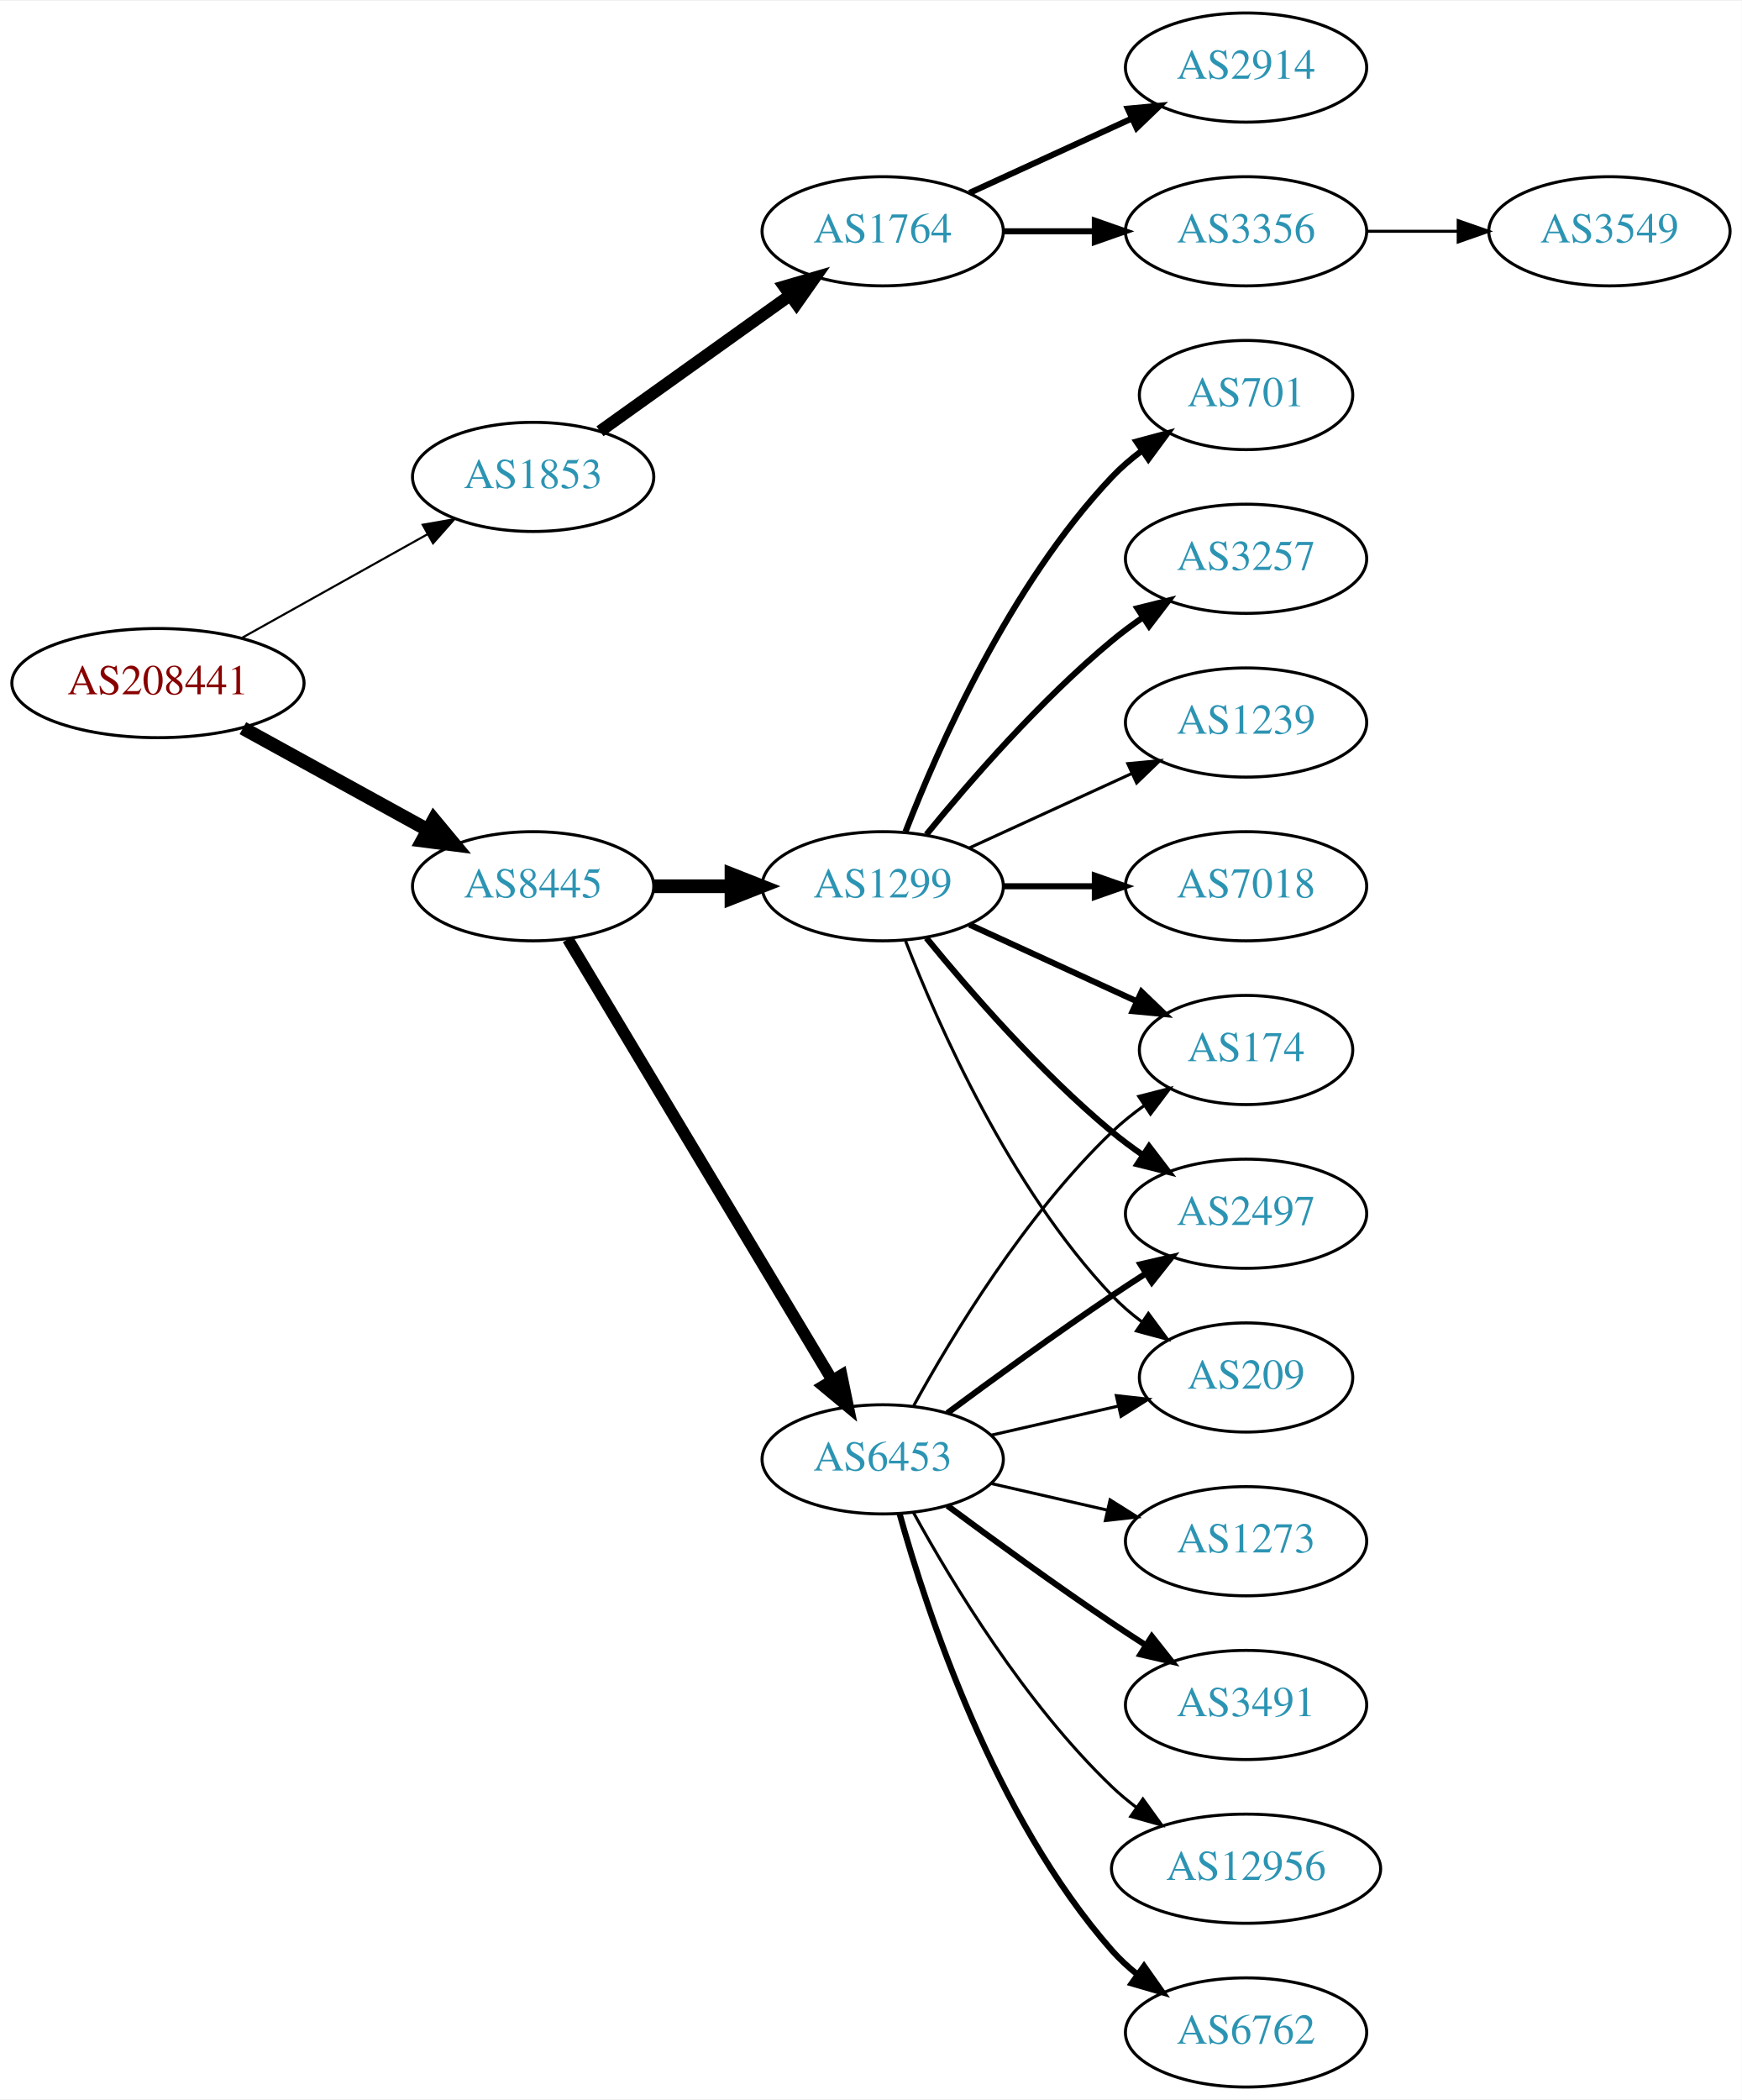
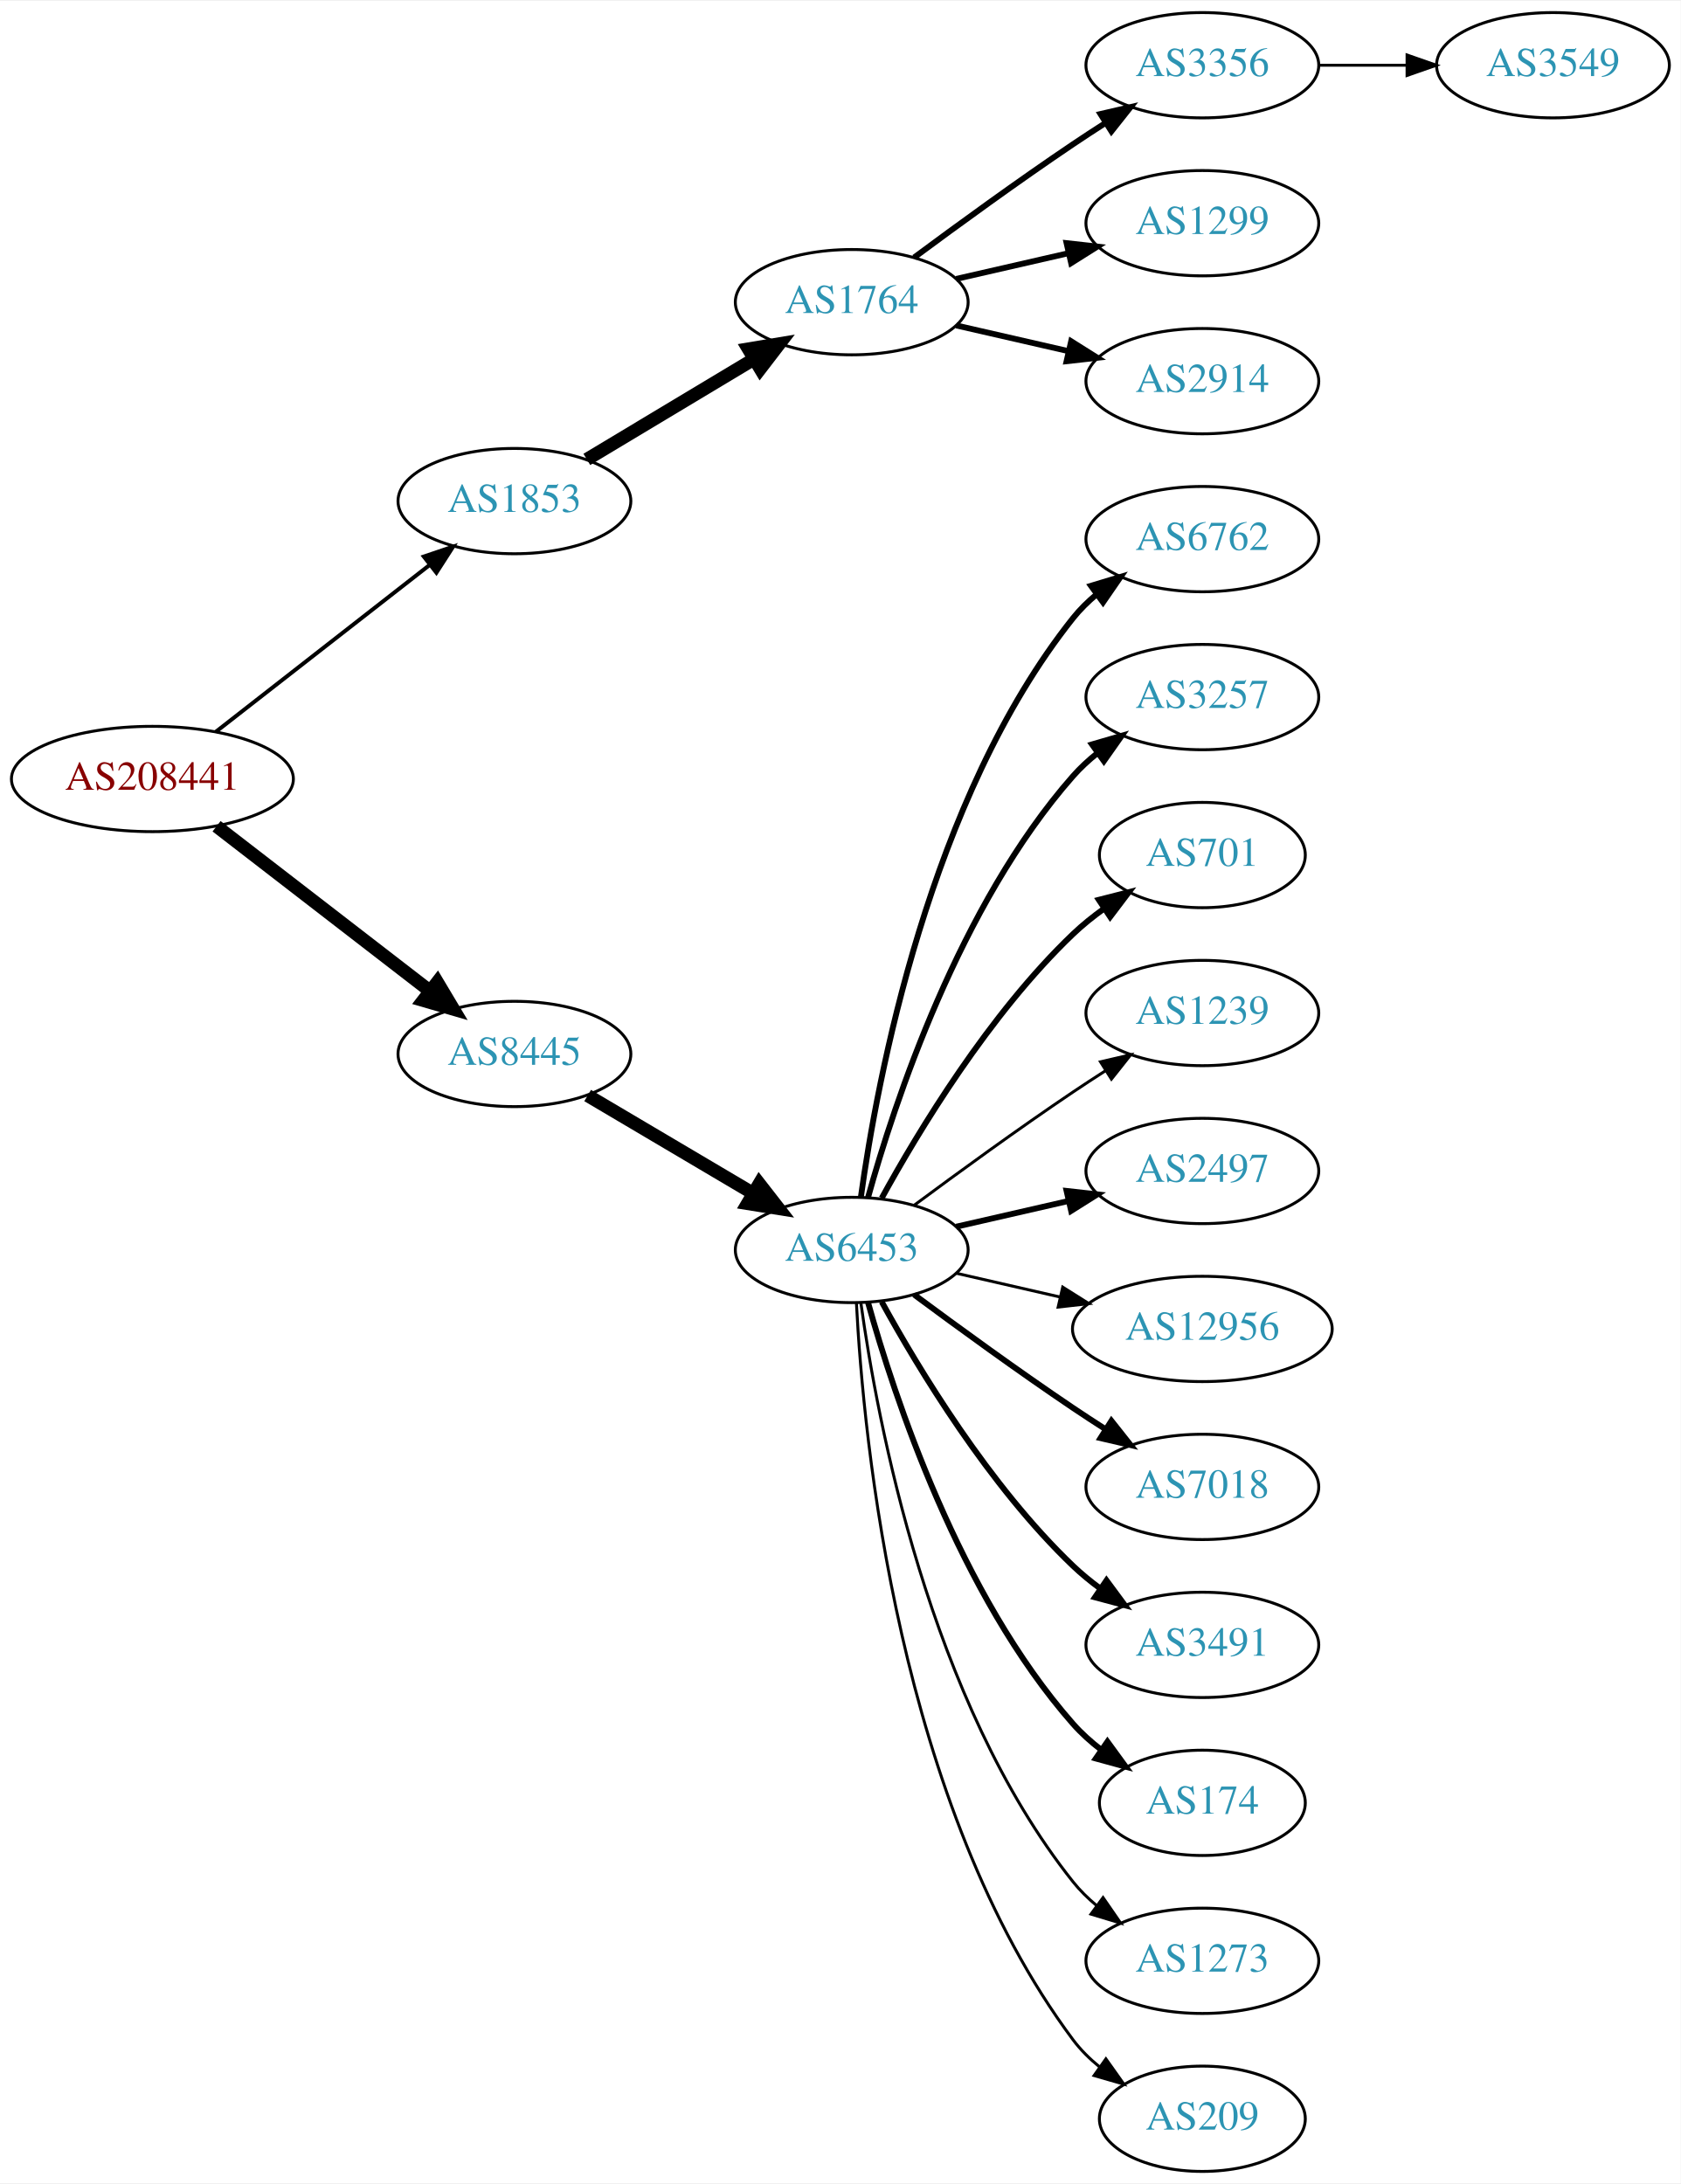
- <svg xmlns="http://www.w3.org/2000/svg" xmlns:xlink="http://www.w3.org/1999/xlink" width="574pt" height="692pt" viewBox="0.00 0.00 574.46 692.00">
-   <g id="graph0" class="graph" transform="scale(1 1) rotate(0) translate(4 688)">
-     <polygon fill="white" stroke="none" points="-4,4 -4,-688 570.463,-688 570.463,4 -4,4" />
+ <svg xmlns="http://www.w3.org/2000/svg" xmlns:xlink="http://www.w3.org/1999/xlink" width="574pt" height="746pt" viewBox="0.00 0.00 574.46 746.00">
+   <g id="graph0" class="graph" transform="scale(1 1) rotate(0) translate(4 742)">
+     <polygon fill="white" stroke="none" points="-4,4 -4,-742 570.463,-742 570.463,4 -4,4" />
    <g id="node1" class="node">
      <g id="a_node1">
        <a xlink:href="/asn/208441" xlink:title="AS208441 ~ Amt der Salzburger Landesregierung [AT]">
-           <ellipse fill="#ffffff" stroke="black" cx="48.096" cy="-463" rx="48.192" ry="18" />
-           <text text-anchor="middle" x="48.096" y="-459.3" font-family="Times,serif" font-size="14.00" fill="#880000">AS208441</text>
+           <ellipse fill="#ffffff" stroke="black" cx="48.096" cy="-476" rx="48.192" ry="18" />
+           <text text-anchor="middle" x="48.096" y="-472.3" font-family="Times,serif" font-size="14.00" fill="#880000">AS208441</text>
        </a>
      </g>
    </g>
    <g id="node2" class="node">
      <g id="a_node2">
        <a xlink:href="/asn/1853" xlink:title="AS1853 ~ ACOnet Backbone [AT]">
-           <ellipse fill="#ffffff" stroke="black" cx="171.838" cy="-531" rx="39.794" ry="18" />
-           <text text-anchor="middle" x="171.838" y="-527.3" font-family="Times,serif" font-size="14.00" fill="#2c94b3">AS1853</text>
+           <ellipse fill="#ffffff" stroke="black" cx="171.838" cy="-571" rx="39.794" ry="18" />
+           <text text-anchor="middle" x="171.838" y="-567.3" font-family="Times,serif" font-size="14.00" fill="#2c94b3">AS1853</text>
        </a>
      </g>
    </g>
    <g id="edge1" class="edge">
-       <path fill="none" stroke="black" stroke-width="0.692" d="M75.813,-477.923C93.819,-487.981 117.721,-501.331 137.048,-512.126" />
-       <polygon fill="black" stroke="black" stroke-width="0.692" points="135.407,-515.219 145.845,-517.04 138.821,-509.108 135.407,-515.219" />
+       <path fill="none" stroke="black" stroke-width="1.35" d="M69.748,-492.115C89.839,-507.794 120.512,-531.729 142.802,-549.122" />
+       <polygon fill="black" stroke="black" stroke-width="1.35" points="140.857,-552.045 150.894,-555.437 145.164,-546.526 140.857,-552.045" />
    </g>
    <g id="node3" class="node">
      <g id="a_node3">
        <a xlink:href="/asn/8445" xlink:title="AS8445 ~ SALZBURG-AG-AS [AT]">
-           <ellipse fill="#ffffff" stroke="black" cx="171.838" cy="-396" rx="39.794" ry="18" />
-           <text text-anchor="middle" x="171.838" y="-392.3" font-family="Times,serif" font-size="14.00" fill="#2c94b3">AS8445</text>
+           <ellipse fill="#ffffff" stroke="black" cx="171.838" cy="-382" rx="39.794" ry="18" />
+           <text text-anchor="middle" x="171.838" y="-378.3" font-family="Times,serif" font-size="14.00" fill="#2c94b3">AS8445</text>
        </a>
      </g>
    </g>
    <g id="edge2" class="edge">
-       <path fill="none" stroke="black" stroke-width="4.5" d="M76.114,-448.131C94.054,-438.258 117.746,-425.219 136.947,-414.652" />
-       <polygon fill="black" stroke="black" stroke-width="4.5" points="139.105,-417.958 145.968,-409.687 135.308,-411.059 139.105,-417.958" />
+       <path fill="none" stroke="black" stroke-width="4.5" d="M70.024,-459.841C90.158,-444.295 120.732,-420.688 142.93,-403.548" />
+       <polygon fill="black" stroke="black" stroke-width="4.5" points="145.48,-406.554 150.989,-397.326 140.667,-400.321 145.48,-406.554" />
    </g>
    <g id="node4" class="node">
      <g id="a_node4">
        <a xlink:href="/asn/1764" xlink:title="AS1764 ~ NEXTLAYER-AS [AT]">
-           <ellipse fill="#ffffff" stroke="black" cx="287.131" cy="-612" rx="39.794" ry="18" />
-           <text text-anchor="middle" x="287.131" y="-608.3" font-family="Times,serif" font-size="14.00" fill="#2c94b3">AS1764</text>
+           <ellipse fill="#ffffff" stroke="black" cx="287.131" cy="-639" rx="39.794" ry="18" />
+           <text text-anchor="middle" x="287.131" y="-635.3" font-family="Times,serif" font-size="14.00" fill="#2c94b3">AS1764</text>
        </a>
      </g>
    </g>
    <g id="edge3" class="edge">
-       <path fill="none" stroke="black" stroke-width="4" d="M193.882,-546.046C211.497,-558.639 236.835,-576.755 256.501,-590.816" />
-       <polygon fill="black" stroke="black" stroke-width="4" points="254.645,-593.791 264.815,-596.76 258.716,-588.097 254.645,-593.791" />
-     </g>
-     <g id="node8" class="node">
-       <g id="a_node8">
-         <a xlink:href="/asn/1299" xlink:title="AS1299 ~ Telia Carrier [EU]">
-           <ellipse fill="#ffffff" stroke="black" cx="287.131" cy="-396" rx="39.794" ry="18" />
-           <text text-anchor="middle" x="287.131" y="-392.3" font-family="Times,serif" font-size="14.00" fill="#2c94b3">AS1299</text>
-         </a>
-       </g>
-     </g>
-     <g id="edge7" class="edge">
-       <path fill="none" stroke="black" stroke-width="4.5" d="M211.51,-396C219.713,-396 228.477,-396 237.009,-396" />
-       <polygon fill="black" stroke="black" stroke-width="4.5" points="237.248,-399.938 247.248,-396 237.248,-392.063 237.248,-399.938" />
+       <path fill="none" stroke="black" stroke-width="4.5" d="M196.588,-585.255C213.205,-595.229 235.601,-608.671 253.837,-619.617" />
+       <polygon fill="black" stroke="black" stroke-width="4.5" points="251.812,-622.993 262.412,-624.764 255.865,-616.241 251.812,-622.993" />
    </g>
    <g id="node9" class="node">
      <g id="a_node9">
        <a xlink:href="/asn/6453" xlink:title="AS6453 ~ TATA COMMUNICATIONS (AMERICA) INC [US]">
-           <ellipse fill="#ffffff" stroke="black" cx="287.131" cy="-207" rx="39.794" ry="18" />
-           <text text-anchor="middle" x="287.131" y="-203.3" font-family="Times,serif" font-size="14.00" fill="#2c94b3">AS6453</text>
+           <ellipse fill="#ffffff" stroke="black" cx="287.131" cy="-315" rx="39.794" ry="18" />
+           <text text-anchor="middle" x="287.131" y="-311.3" font-family="Times,serif" font-size="14.00" fill="#2c94b3">AS6453</text>
        </a>
      </g>
    </g>
    <g id="edge8" class="edge">
-       <path fill="none" stroke="black" stroke-width="3.857" d="M183.293,-378.558C203.274,-345.225 246.98,-272.314 270.465,-233.134" />
-       <polygon fill="black" stroke="black" stroke-width="3.857" points="273.561,-234.776 275.701,-224.4 267.558,-231.177 273.561,-234.776" />
+       <path fill="none" stroke="black" stroke-width="4.5" d="M196.864,-367.791C213.237,-358.109 235.124,-345.165 253.128,-334.518" />
+       <polygon fill="black" stroke="black" stroke-width="4.5" points="255.536,-337.668 262.139,-329.188 251.527,-330.89 255.536,-337.668" />
    </g>
    <g id="node5" class="node">
      <g id="a_node5">
        <a xlink:href="/asn/3356" xlink:title="AS3356 ~ Level 3 Parent, LLC [US]">
-           <ellipse fill="#ffffff" stroke="black" cx="406.973" cy="-612" rx="39.794" ry="18" />
-           <text text-anchor="middle" x="406.973" y="-608.3" font-family="Times,serif" font-size="14.00" fill="#2c94b3">AS3356</text>
+           <ellipse fill="#ffffff" stroke="black" cx="406.973" cy="-720" rx="39.794" ry="18" />
+           <text text-anchor="middle" x="406.973" y="-716.3" font-family="Times,serif" font-size="14.00" fill="#2c94b3">AS3356</text>
        </a>
      </g>
    </g>
    <g id="edge4" class="edge">
-       <path fill="none" stroke="black" stroke-width="2" d="M327.044,-612C336.597,-612 346.947,-612 356.909,-612" />
-       <polygon fill="black" stroke="black" stroke-width="2" points="357.102,-615.5 367.102,-612 357.102,-608.5 357.102,-615.5" />
+       <path fill="none" stroke="black" stroke-width="2" d="M308.461,-654.277C323.324,-665.304 344.068,-680.407 362.777,-693 366.326,-695.389 370.077,-697.839 373.825,-700.242" />
+       <polygon fill="black" stroke="black" stroke-width="2" points="372.151,-703.325 382.474,-705.712 375.893,-697.409 372.151,-703.325" />
    </g>
    <g id="node6" class="node">
      <g id="a_node6">
-         <a xlink:href="/asn/2914" xlink:title="AS2914 ~ NTT America, Inc. [US]">
+         <a xlink:href="/asn/1299" xlink:title="AS1299 ~ Telia Carrier [EU]">
          <ellipse fill="#ffffff" stroke="black" cx="406.973" cy="-666" rx="39.794" ry="18" />
-           <text text-anchor="middle" x="406.973" y="-662.3" font-family="Times,serif" font-size="14.00" fill="#2c94b3">AS2914</text>
+           <text text-anchor="middle" x="406.973" y="-662.3" font-family="Times,serif" font-size="14.00" fill="#2c94b3">AS1299</text>
        </a>
      </g>
    </g>
    <g id="edge5" class="edge">
-       <path fill="none" stroke="black" stroke-width="2" d="M315.76,-624.661C331.717,-631.973 351.987,-641.261 369.27,-649.181" />
-       <polygon fill="black" stroke="black" stroke-width="2" points="367.969,-652.435 378.518,-653.419 370.885,-646.071 367.969,-652.435" />
+       <path fill="none" stroke="black" stroke-width="2" d="M322.85,-646.955C334.85,-649.704 348.471,-652.825 361.164,-655.733" />
+       <polygon fill="black" stroke="black" stroke-width="2" points="360.566,-659.187 371.095,-658.009 362.129,-652.364 360.566,-659.187" />
    </g>
    <g id="node7" class="node">
      <g id="a_node7">
+         <a xlink:href="/asn/2914" xlink:title="AS2914 ~ NTT America, Inc. [US]">
+           <ellipse fill="#ffffff" stroke="black" cx="406.973" cy="-612" rx="39.794" ry="18" />
+           <text text-anchor="middle" x="406.973" y="-608.3" font-family="Times,serif" font-size="14.00" fill="#2c94b3">AS2914</text>
+         </a>
+       </g>
+     </g>
+     <g id="edge6" class="edge">
+       <path fill="none" stroke="black" stroke-width="2" d="M322.85,-631.045C334.85,-628.296 348.471,-625.175 361.164,-622.267" />
+       <polygon fill="black" stroke="black" stroke-width="2" points="362.129,-625.636 371.095,-619.991 360.566,-618.813 362.129,-625.636" />
+     </g>
+     <g id="node8" class="node">
+       <g id="a_node8">
        <a xlink:href="/asn/3549" xlink:title="AS3549 ~ Level 3 Parent, LLC [US]">
-           <ellipse fill="#ffffff" stroke="black" cx="526.816" cy="-612" rx="39.794" ry="18" />
-           <text text-anchor="middle" x="526.816" y="-608.3" font-family="Times,serif" font-size="14.00" fill="#2c94b3">AS3549</text>
-         </a>
-       </g>
-     </g>
-     <g id="edge6" class="edge">
-       <path fill="none" stroke="black" d="M446.886,-612C456.439,-612 466.789,-612 476.752,-612" />
-       <polygon fill="black" stroke="black" points="476.944,-615.5 486.944,-612 476.944,-608.5 476.944,-615.5" />
+           <ellipse fill="#ffffff" stroke="black" cx="526.816" cy="-720" rx="39.794" ry="18" />
+           <text text-anchor="middle" x="526.816" y="-716.3" font-family="Times,serif" font-size="14.00" fill="#2c94b3">AS3549</text>
+         </a>
+       </g>
+     </g>
+     <g id="edge7" class="edge">
+       <path fill="none" stroke="black" d="M446.886,-720C456.439,-720 466.789,-720 476.752,-720" />
+       <polygon fill="black" stroke="black" points="476.944,-723.5 486.944,-720 476.944,-716.5 476.944,-723.5" />
    </g>
    <g id="node10" class="node">
      <g id="a_node10">
-         <a xlink:href="/asn/174" xlink:title="AS174 ~ Cogent Communications [US]">
-           <ellipse fill="#ffffff" stroke="black" cx="406.973" cy="-342" rx="35.194" ry="18" />
-           <text text-anchor="middle" x="406.973" y="-338.3" font-family="Times,serif" font-size="14.00" fill="#2c94b3">AS174</text>
+         <a xlink:href="/asn/6762" xlink:title="AS6762 ~ TELECOM ITALIA SPARKLE S.p.A. [IT]">
+           <ellipse fill="#ffffff" stroke="black" cx="406.973" cy="-558" rx="39.794" ry="18" />
+           <text text-anchor="middle" x="406.973" y="-554.3" font-family="Times,serif" font-size="14.00" fill="#2c94b3">AS6762</text>
        </a>
      </g>
    </g>
    <g id="edge9" class="edge">
-       <path fill="none" stroke="black" stroke-width="2" d="M315.76,-383.339C332.176,-375.817 353.158,-366.202 370.754,-358.139" />
-       <polygon fill="black" stroke="black" stroke-width="2" points="372.499,-361.189 380.132,-353.842 369.583,-354.826 372.499,-361.189" />
+       <path fill="none" stroke="black" stroke-width="2" d="M290.27,-333.17C295.77,-372.974 313.596,-469.233 362.777,-531 365.119,-533.94 367.873,-536.649 370.839,-539.121" />
+       <polygon fill="black" stroke="black" stroke-width="2" points="368.904,-542.042 379.045,-545.11 373.031,-536.388 368.904,-542.042" />
    </g>
    <g id="node11" class="node">
      <g id="a_node11">
-         <a xlink:href="/asn/701" xlink:title="AS701 ~ UUNET [US]">
-           <ellipse fill="#ffffff" stroke="black" cx="406.973" cy="-558" rx="35.194" ry="18" />
-           <text text-anchor="middle" x="406.973" y="-554.3" font-family="Times,serif" font-size="14.00" fill="#2c94b3">AS701</text>
-         </a>
-       </g>
-     </g>
-     <g id="edge10" class="edge">
-       <path fill="none" stroke="black" stroke-width="2" d="M294.654,-413.994C305.404,-441.728 329.062,-495.429 362.777,-531 365.72,-534.105 369.094,-537.001 372.629,-539.655" />
-       <polygon fill="black" stroke="black" stroke-width="2" points="370.815,-542.654 381.048,-545.397 374.759,-536.871 370.815,-542.654" />
-     </g>
-     <g id="node12" class="node">
-       <g id="a_node12">
        <a xlink:href="/asn/3257" xlink:title="AS3257 ~ GTT [DE]">
          <ellipse fill="#ffffff" stroke="black" cx="406.973" cy="-504" rx="39.794" ry="18" />
          <text text-anchor="middle" x="406.973" y="-500.3" font-family="Times,serif" font-size="14.00" fill="#2c94b3">AS3257</text>
        </a>
      </g>
    </g>
+     <g id="edge10" class="edge">
+       <path fill="none" stroke="black" stroke-width="2" d="M292.704,-332.946C301.61,-364.995 323.894,-432.842 362.777,-477 365.261,-479.821 368.111,-482.449 371.137,-484.871" />
+       <polygon fill="black" stroke="black" stroke-width="2" points="369.254,-487.828 379.426,-490.791 373.322,-482.131 369.254,-487.828" />
+     </g>
+     <g id="node12" class="node">
+       <g id="a_node12">
+         <a xlink:href="/asn/701" xlink:title="AS701 ~ UUNET [US]">
+           <ellipse fill="#ffffff" stroke="black" cx="406.973" cy="-450" rx="35.194" ry="18" />
+           <text text-anchor="middle" x="406.973" y="-446.3" font-family="Times,serif" font-size="14.00" fill="#2c94b3">AS701</text>
+         </a>
+       </g>
+     </g>
    <g id="edge11" class="edge">
-       <path fill="none" stroke="black" stroke-width="2" d="M301.55,-413.065C315.665,-430.375 339.079,-457.345 362.777,-477 365.994,-479.668 369.494,-482.27 373.065,-484.741" />
-       <polygon fill="black" stroke="black" stroke-width="2" points="371.143,-487.666 381.421,-490.236 374.988,-481.817 371.143,-487.666" />
+       <path fill="none" stroke="black" stroke-width="2" d="M297.372,-332.713C309.918,-355.561 334.095,-395.611 362.777,-423 366.031,-426.107 369.698,-429.046 373.485,-431.76" />
+       <polygon fill="black" stroke="black" stroke-width="2" points="371.587,-434.701 381.853,-437.322 375.462,-428.872 371.587,-434.701" />
    </g>
    <g id="node13" class="node">
      <g id="a_node13">
        <a xlink:href="/asn/1239" xlink:title="AS1239 ~ Sprint [US]">
-           <ellipse fill="#ffffff" stroke="black" cx="406.973" cy="-450" rx="39.794" ry="18" />
-           <text text-anchor="middle" x="406.973" y="-446.3" font-family="Times,serif" font-size="14.00" fill="#2c94b3">AS1239</text>
+           <ellipse fill="#ffffff" stroke="black" cx="406.973" cy="-396" rx="39.794" ry="18" />
+           <text text-anchor="middle" x="406.973" y="-392.3" font-family="Times,serif" font-size="14.00" fill="#2c94b3">AS1239</text>
        </a>
      </g>
    </g>
    <g id="edge12" class="edge">
-       <path fill="none" stroke="black" d="M315.76,-408.661C331.717,-415.973 351.987,-425.261 369.27,-433.181" />
-       <polygon fill="black" stroke="black" points="367.969,-436.435 378.518,-437.419 370.885,-430.071 367.969,-436.435" />
+       <path fill="none" stroke="black" d="M308.461,-330.277C323.324,-341.304 344.068,-356.407 362.777,-369 366.326,-371.389 370.077,-373.839 373.825,-376.242" />
+       <polygon fill="black" stroke="black" points="372.151,-379.325 382.474,-381.712 375.893,-373.409 372.151,-379.325" />
    </g>
    <g id="node14" class="node">
      <g id="a_node14">
-         <a xlink:href="/asn/7018" xlink:title="AS7018 ~ AT&amp;T Services, Inc. [US]">
-           <ellipse fill="#ffffff" stroke="black" cx="406.973" cy="-396" rx="39.794" ry="18" />
-           <text text-anchor="middle" x="406.973" y="-392.3" font-family="Times,serif" font-size="14.00" fill="#2c94b3">AS7018</text>
+         <a xlink:href="/asn/2497" xlink:title="AS2497 ~ Internet Initiative Japan Inc. [JP]">
+           <ellipse fill="#ffffff" stroke="black" cx="406.973" cy="-342" rx="39.794" ry="18" />
+           <text text-anchor="middle" x="406.973" y="-338.3" font-family="Times,serif" font-size="14.00" fill="#2c94b3">AS2497</text>
        </a>
      </g>
    </g>
    <g id="edge13" class="edge">
-       <path fill="none" stroke="black" stroke-width="2" d="M327.044,-396C336.597,-396 346.947,-396 356.909,-396" />
-       <polygon fill="black" stroke="black" stroke-width="2" points="357.102,-399.5 367.102,-396 357.102,-392.5 357.102,-399.5" />
+       <path fill="none" stroke="black" stroke-width="2" d="M322.85,-322.955C334.85,-325.704 348.471,-328.825 361.164,-331.733" />
+       <polygon fill="black" stroke="black" stroke-width="2" points="360.566,-335.187 371.095,-334.009 362.129,-328.364 360.566,-335.187" />
    </g>
    <g id="node15" class="node">
      <g id="a_node15">
-         <a xlink:href="/asn/2497" xlink:title="AS2497 ~ Internet Initiative Japan Inc. [JP]">
-           <ellipse fill="#ffffff" stroke="black" cx="406.973" cy="-288" rx="39.794" ry="18" />
-           <text text-anchor="middle" x="406.973" y="-284.3" font-family="Times,serif" font-size="14.00" fill="#2c94b3">AS2497</text>
+         <a xlink:href="/asn/12956" xlink:title="AS12956 ~ TELXIUS [ES]">
+           <ellipse fill="#ffffff" stroke="black" cx="406.973" cy="-288" rx="44.393" ry="18" />
+           <text text-anchor="middle" x="406.973" y="-284.3" font-family="Times,serif" font-size="14.00" fill="#2c94b3">AS12956</text>
        </a>
      </g>
    </g>
    <g id="edge14" class="edge">
-       <path fill="none" stroke="black" stroke-width="2" d="M301.55,-378.935C315.665,-361.625 339.079,-334.655 362.777,-315 365.994,-312.332 369.494,-309.73 373.065,-307.259" />
-       <polygon fill="black" stroke="black" stroke-width="2" points="374.988,-310.183 381.421,-301.764 371.143,-304.334 374.988,-310.183" />
+       <path fill="none" stroke="black" d="M322.85,-307.045C333.989,-304.493 346.524,-301.621 358.417,-298.896" />
+       <polygon fill="black" stroke="black" points="359.246,-302.297 368.211,-296.652 357.682,-295.474 359.246,-302.297" />
    </g>
    <g id="node16" class="node">
      <g id="a_node16">
-         <a xlink:href="/asn/209" xlink:title="AS209 ~ CenturyLink Communications, LLC [US]">
-           <ellipse fill="#ffffff" stroke="black" cx="406.973" cy="-234" rx="35.194" ry="18" />
-           <text text-anchor="middle" x="406.973" y="-230.3" font-family="Times,serif" font-size="14.00" fill="#2c94b3">AS209</text>
+         <a xlink:href="/asn/7018" xlink:title="AS7018 ~ AT&amp;T Services, Inc. [US]">
+           <ellipse fill="#ffffff" stroke="black" cx="406.973" cy="-234" rx="39.794" ry="18" />
+           <text text-anchor="middle" x="406.973" y="-230.3" font-family="Times,serif" font-size="14.00" fill="#2c94b3">AS7018</text>
        </a>
      </g>
    </g>
    <g id="edge15" class="edge">
-       <path fill="none" stroke="black" d="M294.654,-378.006C305.404,-350.272 329.062,-296.571 362.777,-261 365.72,-257.895 369.094,-254.999 372.629,-252.345" />
-       <polygon fill="black" stroke="black" points="374.759,-255.129 381.048,-246.603 370.815,-249.346 374.759,-255.129" />
-     </g>
-     <g id="edge20" class="edge">
-       <path fill="none" stroke="black" d="M297.372,-224.713C309.918,-247.561 334.095,-287.611 362.777,-315 366.031,-318.107 369.698,-321.046 373.485,-323.76" />
-       <polygon fill="black" stroke="black" points="371.587,-326.701 381.853,-329.322 375.462,-320.872 371.587,-326.701" />
-     </g>
-     <g id="edge19" class="edge">
-       <path fill="none" stroke="black" stroke-width="2" d="M308.461,-222.277C323.324,-233.304 344.068,-248.407 362.777,-261 366.326,-263.389 370.077,-265.839 373.825,-268.242" />
-       <polygon fill="black" stroke="black" stroke-width="2" points="372.151,-271.325 382.474,-273.712 375.893,-265.409 372.151,-271.325" />
-     </g>
-     <g id="edge22" class="edge">
-       <path fill="none" stroke="black" d="M322.85,-214.955C335.943,-217.955 350.965,-221.396 364.606,-224.522" />
-       <polygon fill="black" stroke="black" points="364.184,-228.016 374.713,-226.838 365.747,-221.193 364.184,-228.016" />
+       <path fill="none" stroke="black" stroke-width="2" d="M308.461,-299.723C323.324,-288.696 344.068,-273.593 362.777,-261 366.326,-258.611 370.077,-256.161 373.825,-253.758" />
+       <polygon fill="black" stroke="black" stroke-width="2" points="375.893,-256.591 382.474,-248.288 372.151,-250.675 375.893,-256.591" />
    </g>
    <g id="node17" class="node">
      <g id="a_node17">
        <a xlink:href="/asn/3491" xlink:title="AS3491 ~ PCCW Global, Inc. [US]">
-           <ellipse fill="#ffffff" stroke="black" cx="406.973" cy="-126" rx="39.794" ry="18" />
-           <text text-anchor="middle" x="406.973" y="-122.3" font-family="Times,serif" font-size="14.00" fill="#2c94b3">AS3491</text>
+           <ellipse fill="#ffffff" stroke="black" cx="406.973" cy="-180" rx="39.794" ry="18" />
+           <text text-anchor="middle" x="406.973" y="-176.3" font-family="Times,serif" font-size="14.00" fill="#2c94b3">AS3491</text>
        </a>
      </g>
    </g>
    <g id="edge16" class="edge">
-       <path fill="none" stroke="black" stroke-width="2" d="M308.461,-191.723C323.324,-180.696 344.068,-165.593 362.777,-153 366.326,-150.611 370.077,-148.161 373.825,-145.758" />
-       <polygon fill="black" stroke="black" stroke-width="2" points="375.893,-148.591 382.474,-140.288 372.151,-142.675 375.893,-148.591" />
+       <path fill="none" stroke="black" stroke-width="2" d="M297.372,-297.287C309.918,-274.439 334.095,-234.389 362.777,-207 365.646,-204.261 368.834,-201.653 372.144,-199.215" />
+       <polygon fill="black" stroke="black" stroke-width="2" points="374.207,-202.044 380.503,-193.523 370.267,-196.258 374.207,-202.044" />
    </g>
    <g id="node18" class="node">
      <g id="a_node18">
-         <a xlink:href="/asn/12956" xlink:title="AS12956 ~ TELXIUS [ES]">
-           <ellipse fill="#ffffff" stroke="black" cx="406.973" cy="-72" rx="44.393" ry="18" />
-           <text text-anchor="middle" x="406.973" y="-68.3" font-family="Times,serif" font-size="14.00" fill="#2c94b3">AS12956</text>
+         <a xlink:href="/asn/174" xlink:title="AS174 ~ Cogent Communications [US]">
+           <ellipse fill="#ffffff" stroke="black" cx="406.973" cy="-126" rx="35.194" ry="18" />
+           <text text-anchor="middle" x="406.973" y="-122.3" font-family="Times,serif" font-size="14.00" fill="#2c94b3">AS174</text>
        </a>
      </g>
    </g>
    <g id="edge17" class="edge">
-       <path fill="none" stroke="black" d="M297.372,-189.287C309.918,-166.439 334.095,-126.389 362.777,-99 365.284,-96.607 368.035,-94.313 370.898,-92.145" />
-       <polygon fill="black" stroke="black" points="372.949,-94.982 379.148,-86.389 368.944,-89.241 372.949,-94.982" />
+       <path fill="none" stroke="black" stroke-width="2" d="M292.704,-297.054C301.61,-265.005 323.894,-197.158 362.777,-153 365.605,-149.789 368.906,-146.828 372.401,-144.136" />
+       <polygon fill="black" stroke="black" stroke-width="2" points="374.535,-146.916 380.776,-138.355 370.558,-141.155 374.535,-146.916" />
    </g>
    <g id="node19" class="node">
      <g id="a_node19">
-         <a xlink:href="/asn/6762" xlink:title="AS6762 ~ TELECOM ITALIA SPARKLE S.p.A. [IT]">
-           <ellipse fill="#ffffff" stroke="black" cx="406.973" cy="-18" rx="39.794" ry="18" />
-           <text text-anchor="middle" x="406.973" y="-14.3" font-family="Times,serif" font-size="14.00" fill="#2c94b3">AS6762</text>
+         <a xlink:href="/asn/1273" xlink:title="AS1273 ~ Vodafone Group PLC [EU]">
+           <ellipse fill="#ffffff" stroke="black" cx="406.973" cy="-72" rx="39.794" ry="18" />
+           <text text-anchor="middle" x="406.973" y="-68.3" font-family="Times,serif" font-size="14.00" fill="#2c94b3">AS1273</text>
        </a>
      </g>
    </g>
    <g id="edge18" class="edge">
-       <path fill="none" stroke="black" stroke-width="2" d="M292.704,-189.054C301.61,-157.005 323.894,-89.158 362.777,-45 365.261,-42.179 368.111,-39.551 371.137,-37.129" />
-       <polygon fill="black" stroke="black" stroke-width="2" points="373.322,-39.869 379.426,-31.209 369.254,-34.172 373.322,-39.869" />
+       <path fill="none" stroke="black" d="M290.27,-296.83C295.77,-257.026 313.596,-160.767 362.777,-99 365.119,-96.06 367.873,-93.351 370.839,-90.879" />
+       <polygon fill="black" stroke="black" points="373.031,-93.612 379.045,-84.89 368.904,-87.958 373.031,-93.612" />
    </g>
    <g id="node20" class="node">
      <g id="a_node20">
-         <a xlink:href="/asn/1273" xlink:title="AS1273 ~ Vodafone Group PLC [EU]">
-           <ellipse fill="#ffffff" stroke="black" cx="406.973" cy="-180" rx="39.794" ry="18" />
-           <text text-anchor="middle" x="406.973" y="-176.3" font-family="Times,serif" font-size="14.00" fill="#2c94b3">AS1273</text>
-         </a>
-       </g>
-     </g>
-     <g id="edge21" class="edge">
-       <path fill="none" stroke="black" d="M322.85,-199.045C334.85,-196.296 348.471,-193.175 361.164,-190.267" />
-       <polygon fill="black" stroke="black" points="362.129,-193.636 371.095,-187.991 360.566,-186.813 362.129,-193.636" />
+         <a xlink:href="/asn/209" xlink:title="AS209 ~ CenturyLink Communications, LLC [US]">
+           <ellipse fill="#ffffff" stroke="black" cx="406.973" cy="-18" rx="35.194" ry="18" />
+           <text text-anchor="middle" x="406.973" y="-14.3" font-family="Times,serif" font-size="14.00" fill="#2c94b3">AS209</text>
+         </a>
+       </g>
+     </g>
+     <g id="edge19" class="edge">
+       <path fill="none" stroke="black" d="M288.723,-296.977C291.099,-250.588 303.017,-125.107 362.777,-45 365.336,-41.571 368.469,-38.474 371.87,-35.705" />
+       <polygon fill="black" stroke="black" points="374.009,-38.479 380.143,-29.841 369.961,-32.769 374.009,-38.479" />
    </g>
  </g>
</svg>
